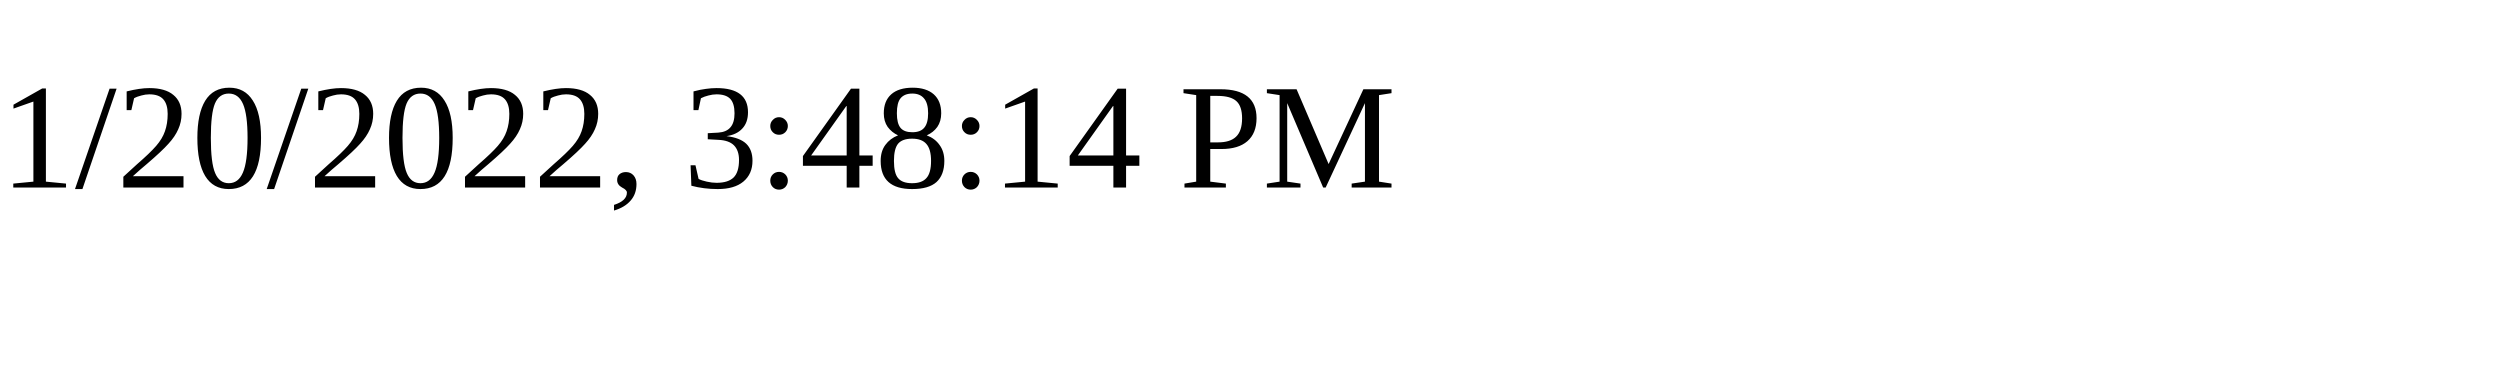
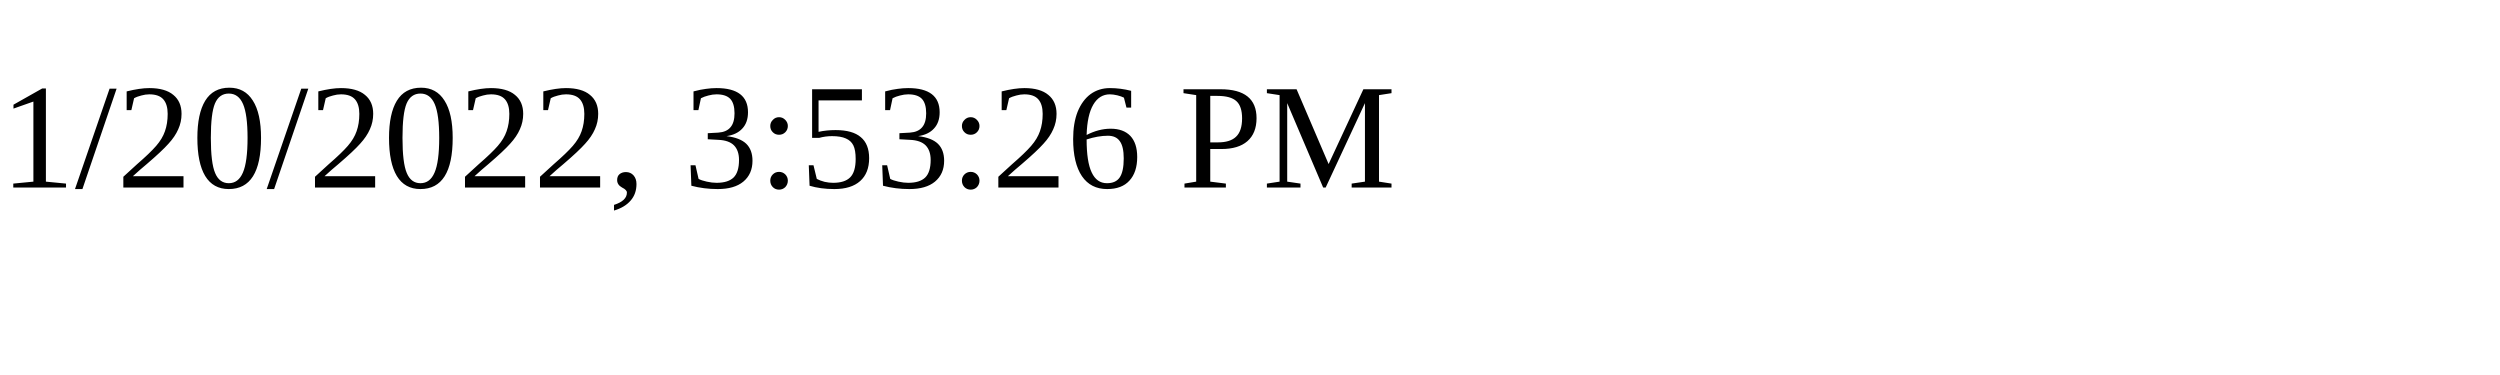
<svg xmlns="http://www.w3.org/2000/svg" height="30" width="200">
-   <text x="0" y="15">1/20/2022, 3:48:14 PM</text>
+   <text x="0" y="15">1/20/2022, 3:53:26 PM</text>
</svg>
